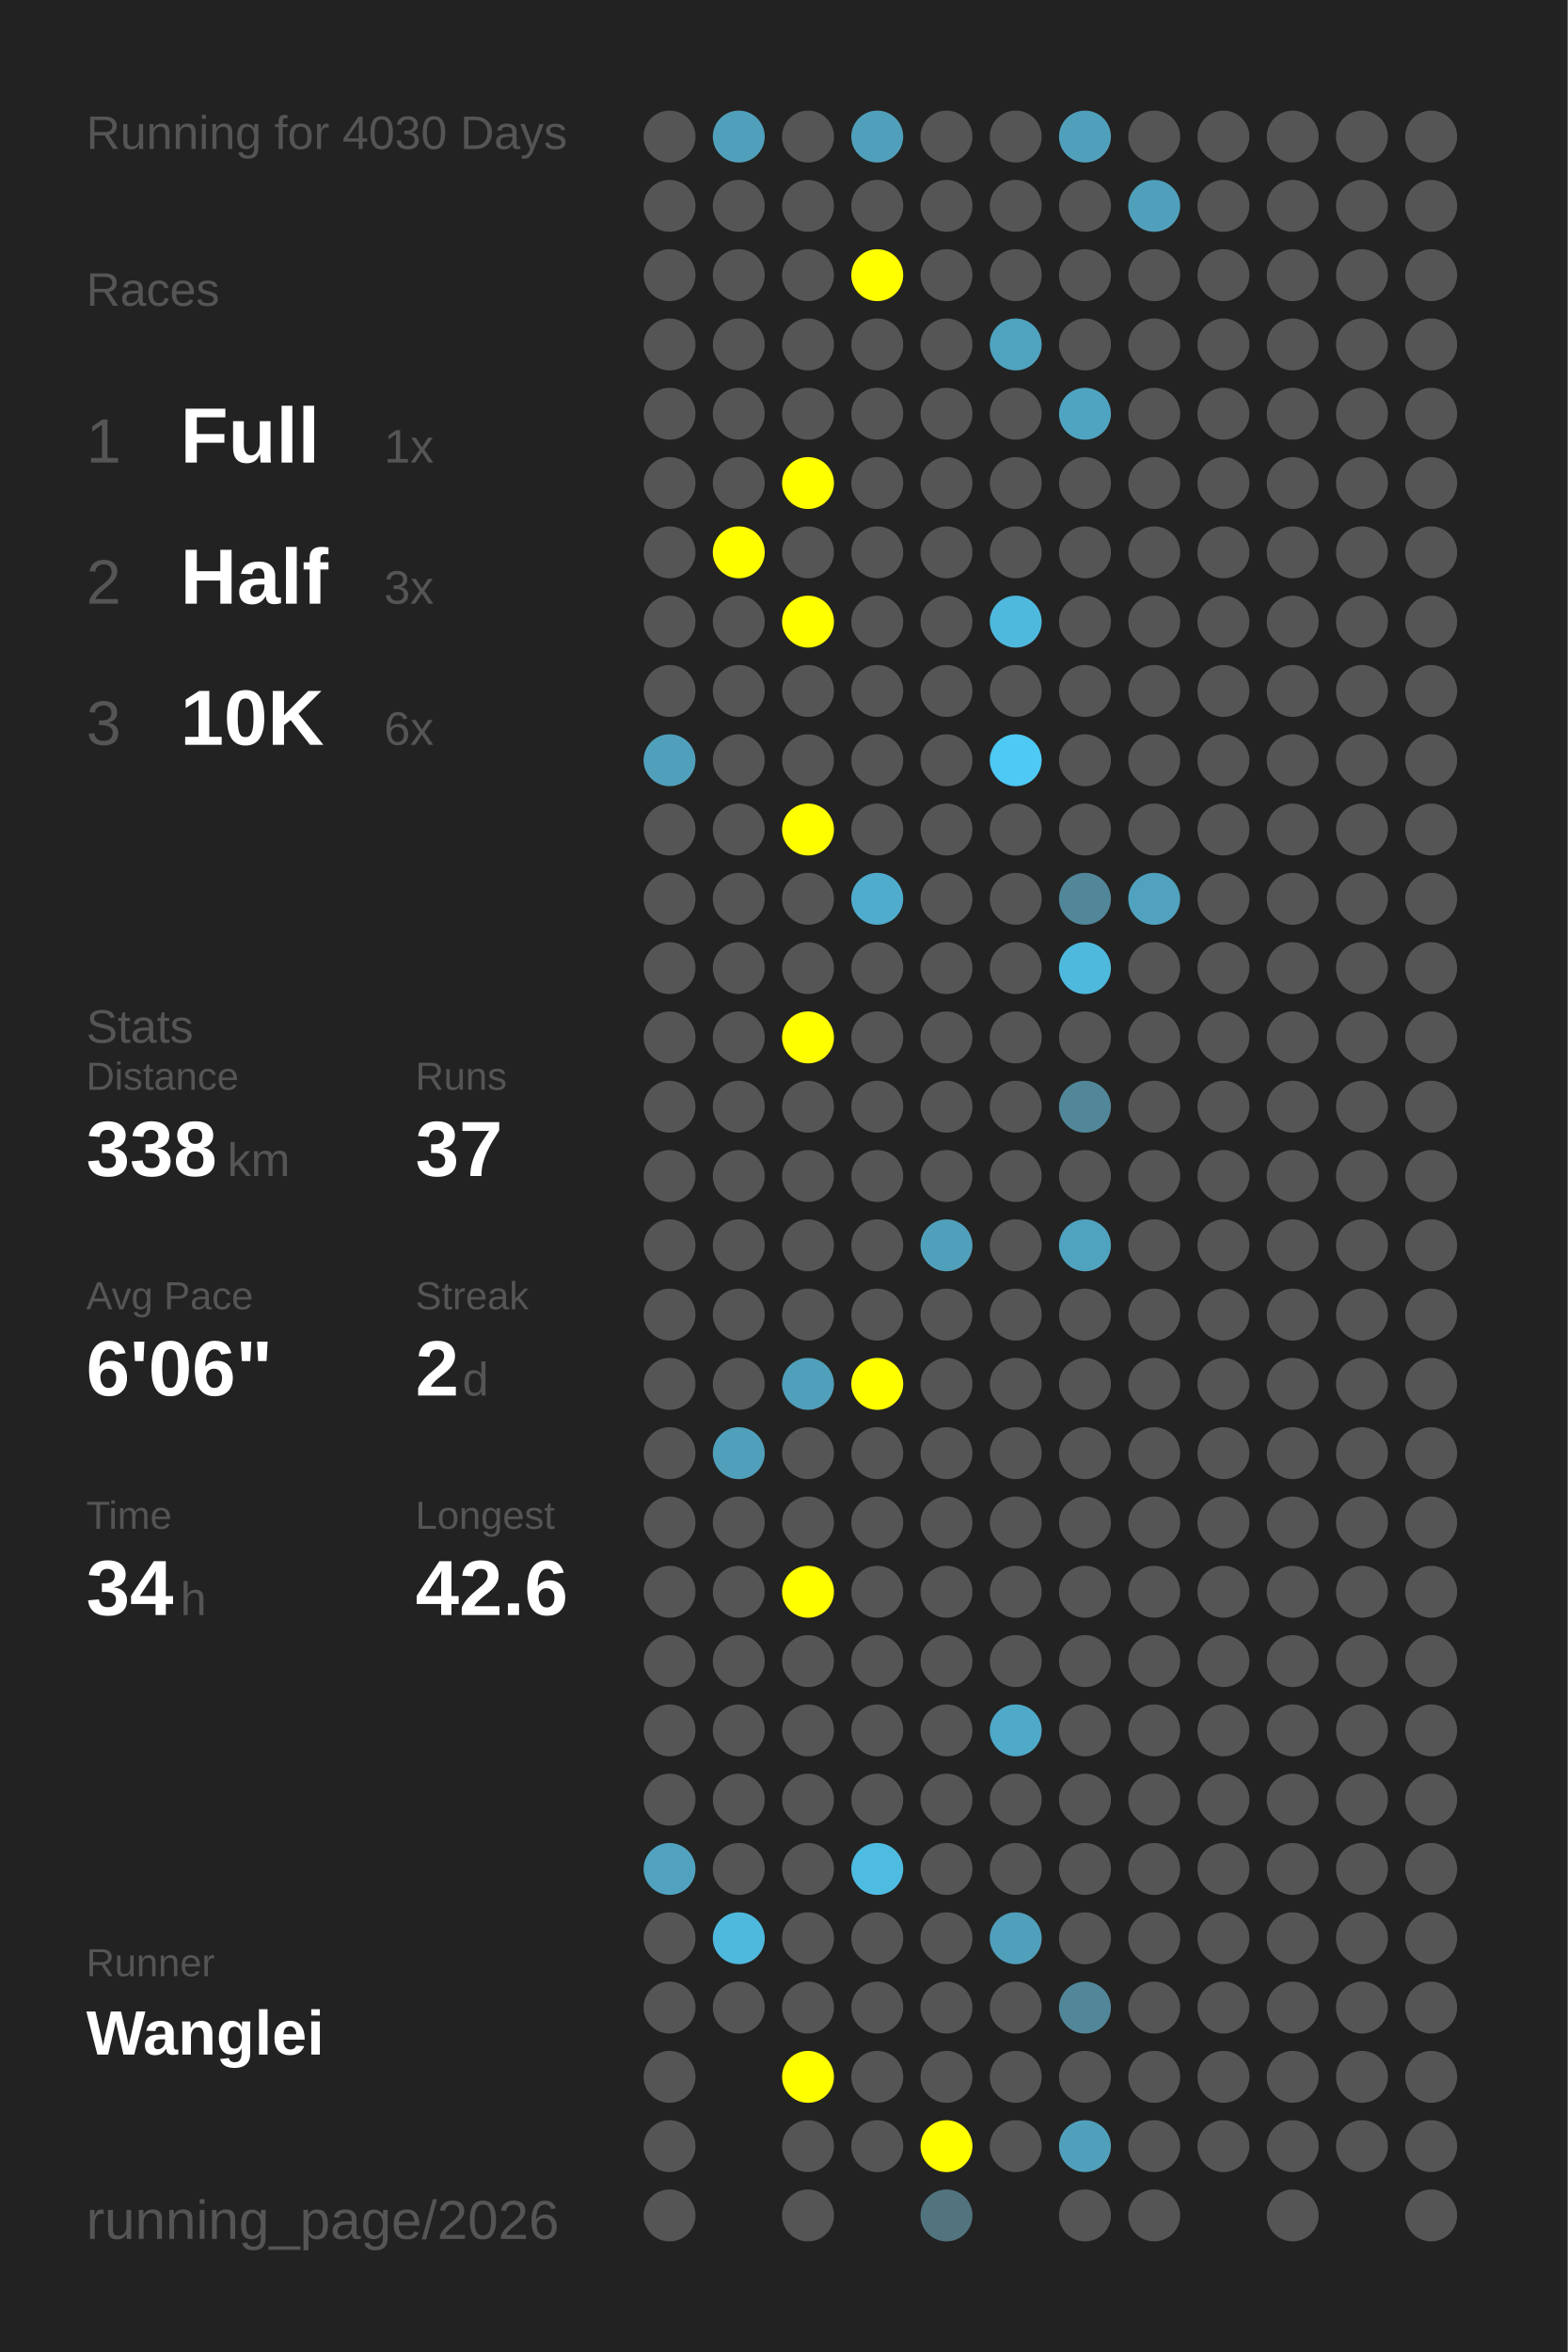
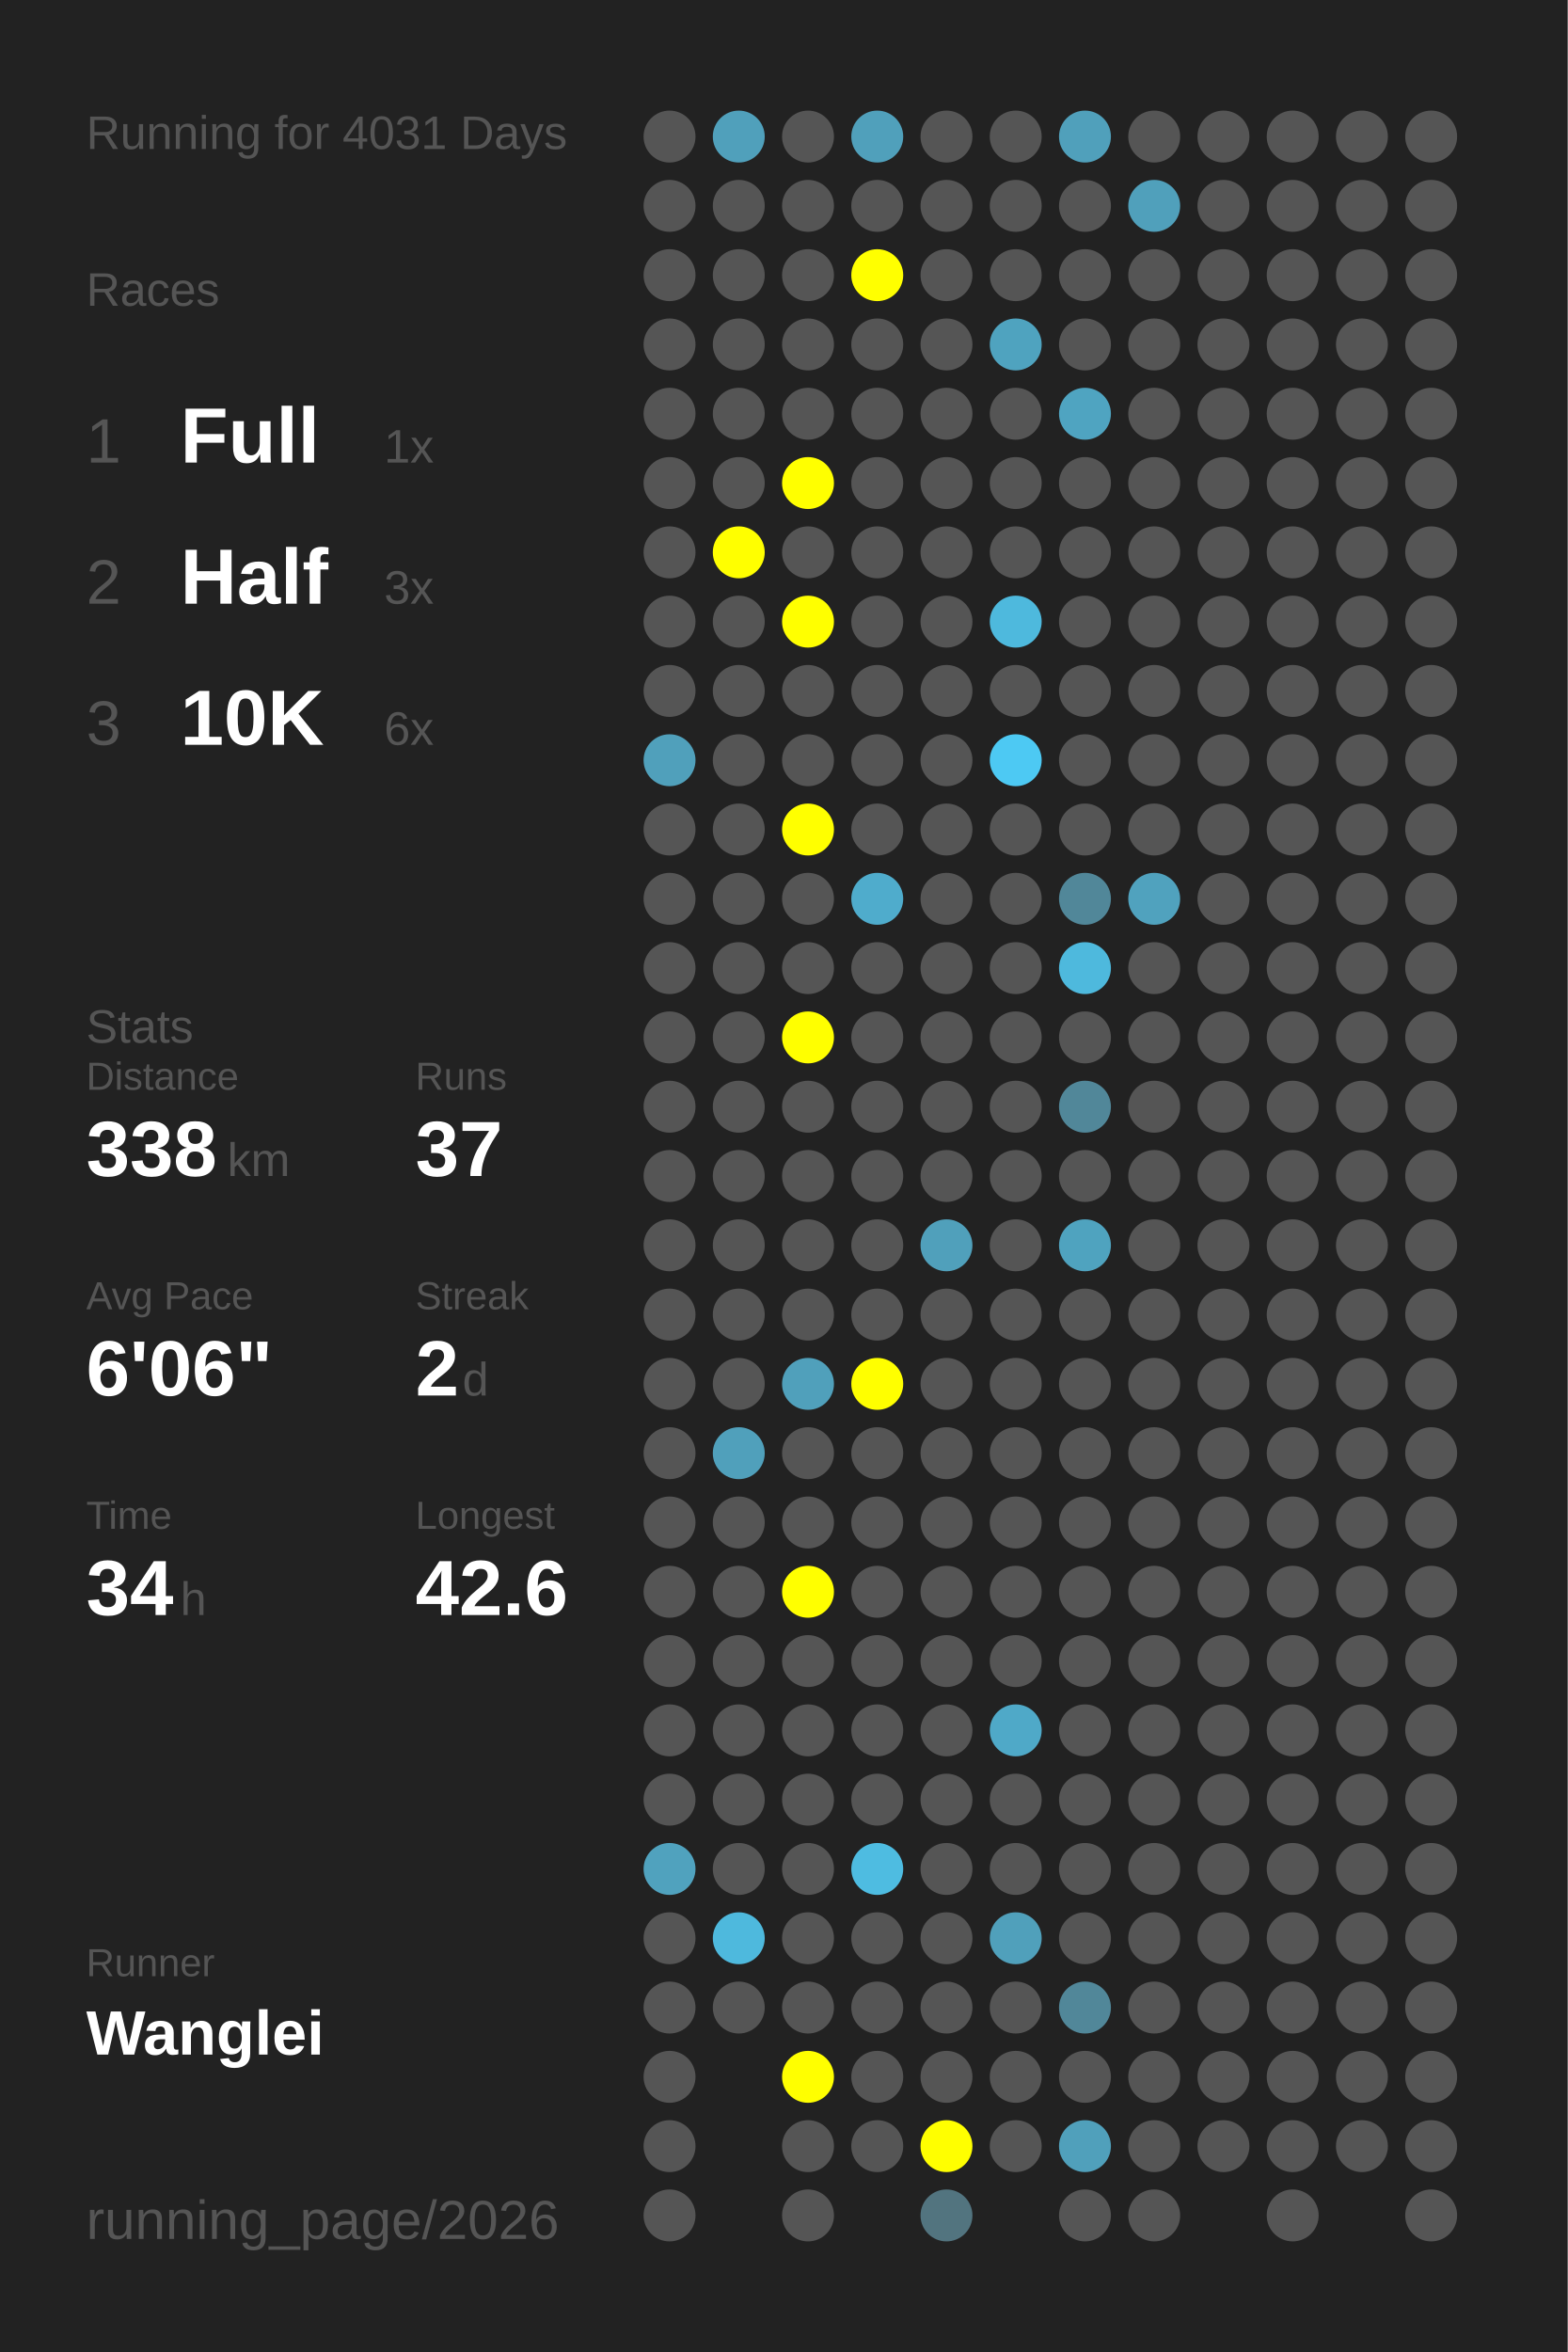
<svg xmlns="http://www.w3.org/2000/svg" baseProfile="full" height="300mm" version="1.1" viewBox="0,0,200,300" width="200mm">
  <defs />
  <rect fill="#222222" height="300" width="200" x="0" y="0" />
-   <text fill="#555555" style="font-size:6px; font-family:Arial;" x="11" y="19">Running for 4030 Days</text>
+   <text fill="#555555" style="font-size:6px; font-family:Arial;" x="11" y="19">Running for 4031 Days</text>
  <text fill="#555555" style="font-size:6px; font-family:Arial;" x="11" y="39">Races</text>
  <text fill="#555555" style="font-size:8px; font-family:Arial;" x="11" y="59">1</text>
  <text fill="#FFFFFF" style="font-size:10px; font-family:Arial; font-weight:bold;" x="23" y="59">Full</text>
  <text fill="#555555" style="font-size:6px; font-family:Arial;" x="49" y="59">1x</text>
  <text fill="#555555" style="font-size:8px; font-family:Arial;" x="11" y="77">2</text>
  <text fill="#FFFFFF" style="font-size:10px; font-family:Arial; font-weight:bold;" x="23" y="77">Half</text>
  <text fill="#555555" style="font-size:6px; font-family:Arial;" x="49" y="77">3x</text>
  <text fill="#555555" style="font-size:8px; font-family:Arial;" x="11" y="95">3</text>
  <text fill="#FFFFFF" style="font-size:10px; font-family:Arial; font-weight:bold;" x="23" y="95">10K</text>
  <text fill="#555555" style="font-size:6px; font-family:Arial;" x="49" y="95">6x</text>
  <text fill="#555555" style="font-size:6px; font-family:Arial;" x="11" y="133">Stats</text>
  <text fill="#555555" style="font-size:5px; font-family:Arial;" x="11" y="139">Distance</text>
  <text fill="#FFFFFF" style="font-size:10px; font-family:Arial; font-weight:bold;" x="11" y="150">338</text>
  <text fill="#555555" style="font-size:6px; font-family:Arial;" x="29" y="150">km</text>
  <text fill="#555555" style="font-size:5px; font-family:Arial;" x="53" y="139">Runs</text>
  <text fill="#FFFFFF" style="font-size:10px; font-family:Arial; font-weight:bold;" x="53" y="150">37</text>
  <text fill="#555555" style="font-size:5px; font-family:Arial;" x="11" y="167">Avg Pace</text>
  <text fill="#FFFFFF" style="font-size:10px; font-family:Arial; font-weight:bold;" x="11" y="178">6'06"</text>
  <text fill="#555555" style="font-size:5px; font-family:Arial;" x="53" y="167">Streak</text>
  <text fill="#FFFFFF" style="font-size:10px; font-family:Arial; font-weight:bold;" x="53" y="178">2</text>
  <text fill="#555555" style="font-size:6px; font-family:Arial;" x="59" y="178">d</text>
  <text fill="#555555" style="font-size:5px; font-family:Arial;" x="11" y="195">Time</text>
  <text fill="#FFFFFF" style="font-size:10px; font-family:Arial; font-weight:bold;" x="11" y="206">34</text>
  <text fill="#555555" style="font-size:6px; font-family:Arial;" x="23" y="206">h</text>
  <text fill="#555555" style="font-size:5px; font-family:Arial;" x="53" y="195">Longest</text>
  <text fill="#FFFFFF" style="font-size:10px; font-family:Arial; font-weight:bold;" x="53" y="206">42.6</text>
  <text fill="#555555" style="font-size:5px; font-family:Arial;" x="11" y="252.065">Runner</text>
  <text fill="#FFFFFF" style="font-size:8px; font-family:Arial; font-weight:bold;" x="11" y="262.065">Wanglei</text>
  <text fill="#555555" style="font-size:7px; font-family:Arial;" x="11" y="285.581">running_page/2026</text>
  <circle cx="85.417" cy="17.419" fill="#555555" r="3.312" />
  <circle cx="85.417" cy="26.258" fill="#555555" r="3.312" />
  <circle cx="85.417" cy="35.097" fill="#555555" r="3.312" />
  <circle cx="85.417" cy="43.935" fill="#555555" r="3.312" />
  <circle cx="85.417" cy="52.774" fill="#555555" r="3.312" />
  <circle cx="85.417" cy="61.613" fill="#555555" r="3.312" />
  <circle cx="85.417" cy="70.452" fill="#555555" r="3.312" />
  <circle cx="85.417" cy="79.29" fill="#555555" r="3.312" />
  <circle cx="85.417" cy="88.129" fill="#555555" r="3.312" />
  <circle cx="85.417" cy="96.968" fill="#50a0bb" r="3.312" />
  <circle cx="85.417" cy="105.806" fill="#555555" r="3.312" />
  <circle cx="85.417" cy="114.645" fill="#555555" r="3.312" />
  <circle cx="85.417" cy="123.484" fill="#555555" r="3.312" />
  <circle cx="85.417" cy="132.323" fill="#555555" r="3.312" />
  <circle cx="85.417" cy="141.161" fill="#555555" r="3.312" />
  <circle cx="85.417" cy="150" fill="#555555" r="3.312" />
  <circle cx="85.417" cy="158.839" fill="#555555" r="3.312" />
  <circle cx="85.417" cy="167.677" fill="#555555" r="3.312" />
  <circle cx="85.417" cy="176.516" fill="#555555" r="3.312" />
  <circle cx="85.417" cy="185.355" fill="#555555" r="3.312" />
  <circle cx="85.417" cy="194.194" fill="#555555" r="3.312" />
  <circle cx="85.417" cy="203.032" fill="#555555" r="3.312" />
  <circle cx="85.417" cy="211.871" fill="#555555" r="3.312" />
  <circle cx="85.417" cy="220.71" fill="#555555" r="3.312" />
  <circle cx="85.417" cy="229.548" fill="#555555" r="3.312" />
  <circle cx="85.417" cy="238.387" fill="#50a2be" r="3.312" />
  <circle cx="85.417" cy="247.226" fill="#555555" r="3.312" />
  <circle cx="85.417" cy="256.065" fill="#555555" r="3.312" />
  <circle cx="85.417" cy="264.903" fill="#555555" r="3.312" />
  <circle cx="85.417" cy="273.742" fill="#555555" r="3.312" />
  <circle cx="85.417" cy="282.581" fill="#555555" r="3.312" />
  <circle cx="94.25" cy="17.419" fill="#50a0bb" r="3.312" />
  <circle cx="94.25" cy="26.258" fill="#555555" r="3.312" />
  <circle cx="94.25" cy="35.097" fill="#555555" r="3.312" />
  <circle cx="94.25" cy="43.935" fill="#555555" r="3.312" />
  <circle cx="94.25" cy="52.774" fill="#555555" r="3.312" />
  <circle cx="94.25" cy="61.613" fill="#555555" r="3.312" />
  <circle cx="94.25" cy="70.452" fill="#FFFF00" r="3.312" />
  <circle cx="94.25" cy="79.29" fill="#555555" r="3.312" />
  <circle cx="94.25" cy="88.129" fill="#555555" r="3.312" />
  <circle cx="94.25" cy="96.968" fill="#555555" r="3.312" />
  <circle cx="94.25" cy="105.806" fill="#555555" r="3.312" />
  <circle cx="94.25" cy="114.645" fill="#555555" r="3.312" />
  <circle cx="94.25" cy="123.484" fill="#555555" r="3.312" />
  <circle cx="94.25" cy="132.323" fill="#555555" r="3.312" />
  <circle cx="94.25" cy="141.161" fill="#555555" r="3.312" />
  <circle cx="94.25" cy="150" fill="#555555" r="3.312" />
  <circle cx="94.25" cy="158.839" fill="#555555" r="3.312" />
  <circle cx="94.25" cy="167.677" fill="#555555" r="3.312" />
  <circle cx="94.25" cy="176.516" fill="#555555" r="3.312" />
  <circle cx="94.25" cy="185.355" fill="#50a0bb" r="3.312" />
  <circle cx="94.25" cy="194.194" fill="#555555" r="3.312" />
  <circle cx="94.25" cy="203.032" fill="#555555" r="3.312" />
  <circle cx="94.25" cy="211.871" fill="#555555" r="3.312" />
  <circle cx="94.25" cy="220.71" fill="#555555" r="3.312" />
  <circle cx="94.25" cy="229.548" fill="#555555" r="3.312" />
  <circle cx="94.25" cy="238.387" fill="#555555" r="3.312" />
  <circle cx="94.25" cy="247.226" fill="#4eb9dd" r="3.312" />
  <circle cx="94.25" cy="256.065" fill="#555555" r="3.312" />
  <circle cx="103.083" cy="17.419" fill="#555555" r="3.312" />
  <circle cx="103.083" cy="26.258" fill="#555555" r="3.312" />
  <circle cx="103.083" cy="35.097" fill="#555555" r="3.312" />
  <circle cx="103.083" cy="43.935" fill="#555555" r="3.312" />
  <circle cx="103.083" cy="52.774" fill="#555555" r="3.312" />
  <circle cx="103.083" cy="61.613" fill="#FFFF00" r="3.312" />
  <circle cx="103.083" cy="70.452" fill="#555555" r="3.312" />
  <circle cx="103.083" cy="79.29" fill="#FFFF00" r="3.312" />
  <circle cx="103.083" cy="88.129" fill="#555555" r="3.312" />
  <circle cx="103.083" cy="96.968" fill="#555555" r="3.312" />
  <circle cx="103.083" cy="105.806" fill="#FFFF00" r="3.312" />
  <circle cx="103.083" cy="114.645" fill="#555555" r="3.312" />
  <circle cx="103.083" cy="123.484" fill="#555555" r="3.312" />
  <circle cx="103.083" cy="132.323" fill="#FFFF00" r="3.312" />
  <circle cx="103.083" cy="141.161" fill="#555555" r="3.312" />
  <circle cx="103.083" cy="150" fill="#555555" r="3.312" />
  <circle cx="103.083" cy="158.839" fill="#555555" r="3.312" />
  <circle cx="103.083" cy="167.677" fill="#555555" r="3.312" />
  <circle cx="103.083" cy="176.516" fill="#50a0bb" r="3.312" />
  <circle cx="103.083" cy="185.355" fill="#555555" r="3.312" />
  <circle cx="103.083" cy="194.194" fill="#555555" r="3.312" />
  <circle cx="103.083" cy="203.032" fill="#FFFF00" r="3.312" />
  <circle cx="103.083" cy="211.871" fill="#555555" r="3.312" />
  <circle cx="103.083" cy="220.71" fill="#555555" r="3.312" />
  <circle cx="103.083" cy="229.548" fill="#555555" r="3.312" />
  <circle cx="103.083" cy="238.387" fill="#555555" r="3.312" />
  <circle cx="103.083" cy="247.226" fill="#555555" r="3.312" />
  <circle cx="103.083" cy="256.065" fill="#555555" r="3.312" />
  <circle cx="103.083" cy="264.903" fill="#FFFF00" r="3.312" />
  <circle cx="103.083" cy="273.742" fill="#555555" r="3.312" />
  <circle cx="103.083" cy="282.581" fill="#555555" r="3.312" />
  <circle cx="111.917" cy="17.419" fill="#50a0bb" r="3.312" />
  <circle cx="111.917" cy="26.258" fill="#555555" r="3.312" />
  <circle cx="111.917" cy="35.097" fill="#FFFF00" r="3.312" />
  <circle cx="111.917" cy="43.935" fill="#555555" r="3.312" />
  <circle cx="111.917" cy="52.774" fill="#555555" r="3.312" />
  <circle cx="111.917" cy="61.613" fill="#555555" r="3.312" />
  <circle cx="111.917" cy="70.452" fill="#555555" r="3.312" />
  <circle cx="111.917" cy="79.29" fill="#555555" r="3.312" />
  <circle cx="111.917" cy="88.129" fill="#555555" r="3.312" />
  <circle cx="111.917" cy="96.968" fill="#555555" r="3.312" />
  <circle cx="111.917" cy="105.806" fill="#555555" r="3.312" />
  <circle cx="111.917" cy="114.645" fill="#4faccc" r="3.312" />
  <circle cx="111.917" cy="123.484" fill="#555555" r="3.312" />
  <circle cx="111.917" cy="132.323" fill="#555555" r="3.312" />
  <circle cx="111.917" cy="141.161" fill="#555555" r="3.312" />
  <circle cx="111.917" cy="150" fill="#555555" r="3.312" />
  <circle cx="111.917" cy="158.839" fill="#555555" r="3.312" />
  <circle cx="111.917" cy="167.677" fill="#555555" r="3.312" />
  <circle cx="111.917" cy="176.516" fill="#FFFF00" r="3.312" />
  <circle cx="111.917" cy="185.355" fill="#555555" r="3.312" />
  <circle cx="111.917" cy="194.194" fill="#555555" r="3.312" />
  <circle cx="111.917" cy="203.032" fill="#555555" r="3.312" />
  <circle cx="111.917" cy="211.871" fill="#555555" r="3.312" />
  <circle cx="111.917" cy="220.71" fill="#555555" r="3.312" />
  <circle cx="111.917" cy="229.548" fill="#555555" r="3.312" />
  <circle cx="111.917" cy="238.387" fill="#4ebce1" r="3.312" />
  <circle cx="111.917" cy="247.226" fill="#555555" r="3.312" />
  <circle cx="111.917" cy="256.065" fill="#555555" r="3.312" />
  <circle cx="111.917" cy="264.903" fill="#555555" r="3.312" />
  <circle cx="111.917" cy="273.742" fill="#555555" r="3.312" />
  <circle cx="120.75" cy="17.419" fill="#555555" r="3.312" />
  <circle cx="120.75" cy="26.258" fill="#555555" r="3.312" />
  <circle cx="120.75" cy="35.097" fill="#555555" r="3.312" />
  <circle cx="120.75" cy="43.935" fill="#555555" r="3.312" />
  <circle cx="120.75" cy="52.774" fill="#555555" r="3.312" />
  <circle cx="120.75" cy="61.613" fill="#555555" r="3.312" />
  <circle cx="120.75" cy="70.452" fill="#555555" r="3.312" />
  <circle cx="120.75" cy="79.29" fill="#555555" r="3.312" />
  <circle cx="120.75" cy="88.129" fill="#555555" r="3.312" />
  <circle cx="120.75" cy="96.968" fill="#555555" r="3.312" />
  <circle cx="120.75" cy="105.806" fill="#555555" r="3.312" />
  <circle cx="120.75" cy="114.645" fill="#555555" r="3.312" />
  <circle cx="120.75" cy="123.484" fill="#555555" r="3.312" />
  <circle cx="120.75" cy="132.323" fill="#555555" r="3.312" />
  <circle cx="120.75" cy="141.161" fill="#555555" r="3.312" />
  <circle cx="120.75" cy="150" fill="#555555" r="3.312" />
  <circle cx="120.75" cy="158.839" fill="#50a0bb" r="3.312" />
  <circle cx="120.75" cy="167.677" fill="#555555" r="3.312" />
  <circle cx="120.75" cy="176.516" fill="#555555" r="3.312" />
  <circle cx="120.75" cy="185.355" fill="#555555" r="3.312" />
  <circle cx="120.75" cy="194.194" fill="#555555" r="3.312" />
  <circle cx="120.75" cy="203.032" fill="#555555" r="3.312" />
  <circle cx="120.75" cy="211.871" fill="#555555" r="3.312" />
  <circle cx="120.75" cy="220.71" fill="#555555" r="3.312" />
  <circle cx="120.75" cy="229.548" fill="#555555" r="3.312" />
  <circle cx="120.75" cy="238.387" fill="#555555" r="3.312" />
  <circle cx="120.75" cy="247.226" fill="#555555" r="3.312" />
  <circle cx="120.75" cy="256.065" fill="#555555" r="3.312" />
  <circle cx="120.75" cy="264.903" fill="#555555" r="3.312" />
  <circle cx="120.75" cy="273.742" fill="#FFFF00" r="3.312" />
  <circle cx="120.75" cy="282.581" fill="#52747f" r="3.312" />
  <circle cx="129.583" cy="17.419" fill="#555555" r="3.312" />
  <circle cx="129.583" cy="26.258" fill="#555555" r="3.312" />
  <circle cx="129.583" cy="35.097" fill="#555555" r="3.312" />
  <circle cx="129.583" cy="43.935" fill="#4fa3bf" r="3.312" />
  <circle cx="129.583" cy="52.774" fill="#555555" r="3.312" />
  <circle cx="129.583" cy="61.613" fill="#555555" r="3.312" />
  <circle cx="129.583" cy="70.452" fill="#555555" r="3.312" />
  <circle cx="129.583" cy="79.29" fill="#4eb9dd" r="3.312" />
  <circle cx="129.583" cy="88.129" fill="#555555" r="3.312" />
  <circle cx="129.583" cy="96.968" fill="#4dc9f3" r="3.312" />
  <circle cx="129.583" cy="105.806" fill="#555555" r="3.312" />
  <circle cx="129.583" cy="114.645" fill="#555555" r="3.312" />
  <circle cx="129.583" cy="123.484" fill="#555555" r="3.312" />
  <circle cx="129.583" cy="132.323" fill="#555555" r="3.312" />
  <circle cx="129.583" cy="141.161" fill="#555555" r="3.312" />
  <circle cx="129.583" cy="150" fill="#555555" r="3.312" />
  <circle cx="129.583" cy="158.839" fill="#555555" r="3.312" />
  <circle cx="129.583" cy="167.677" fill="#555555" r="3.312" />
  <circle cx="129.583" cy="176.516" fill="#555555" r="3.312" />
  <circle cx="129.583" cy="185.355" fill="#555555" r="3.312" />
  <circle cx="129.583" cy="194.194" fill="#555555" r="3.312" />
  <circle cx="129.583" cy="203.032" fill="#555555" r="3.312" />
  <circle cx="129.583" cy="211.871" fill="#555555" r="3.312" />
  <circle cx="129.583" cy="220.71" fill="#4fa9c8" r="3.312" />
  <circle cx="129.583" cy="229.548" fill="#555555" r="3.312" />
  <circle cx="129.583" cy="238.387" fill="#555555" r="3.312" />
  <circle cx="129.583" cy="247.226" fill="#50a0bb" r="3.312" />
  <circle cx="129.583" cy="256.065" fill="#555555" r="3.312" />
  <circle cx="129.583" cy="264.903" fill="#555555" r="3.312" />
  <circle cx="129.583" cy="273.742" fill="#555555" r="3.312" />
  <circle cx="138.417" cy="17.419" fill="#50a0bb" r="3.312" />
  <circle cx="138.417" cy="26.258" fill="#555555" r="3.312" />
  <circle cx="138.417" cy="35.097" fill="#555555" r="3.312" />
  <circle cx="138.417" cy="43.935" fill="#555555" r="3.312" />
  <circle cx="138.417" cy="52.774" fill="#4fa4c1" r="3.312" />
  <circle cx="138.417" cy="61.613" fill="#555555" r="3.312" />
  <circle cx="138.417" cy="70.452" fill="#555555" r="3.312" />
  <circle cx="138.417" cy="79.29" fill="#555555" r="3.312" />
  <circle cx="138.417" cy="88.129" fill="#555555" r="3.312" />
  <circle cx="138.417" cy="96.968" fill="#555555" r="3.312" />
  <circle cx="138.417" cy="105.806" fill="#555555" r="3.312" />
  <circle cx="138.417" cy="114.645" fill="#518799" r="3.312" />
  <circle cx="138.417" cy="123.484" fill="#4eb9dd" r="3.312" />
  <circle cx="138.417" cy="132.323" fill="#555555" r="3.312" />
  <circle cx="138.417" cy="141.161" fill="#518799" r="3.312" />
  <circle cx="138.417" cy="150" fill="#555555" r="3.312" />
  <circle cx="138.417" cy="158.839" fill="#4fa3bf" r="3.312" />
  <circle cx="138.417" cy="167.677" fill="#555555" r="3.312" />
  <circle cx="138.417" cy="176.516" fill="#555555" r="3.312" />
  <circle cx="138.417" cy="185.355" fill="#555555" r="3.312" />
  <circle cx="138.417" cy="194.194" fill="#555555" r="3.312" />
  <circle cx="138.417" cy="203.032" fill="#555555" r="3.312" />
  <circle cx="138.417" cy="211.871" fill="#555555" r="3.312" />
  <circle cx="138.417" cy="220.71" fill="#555555" r="3.312" />
  <circle cx="138.417" cy="229.548" fill="#555555" r="3.312" />
  <circle cx="138.417" cy="238.387" fill="#555555" r="3.312" />
  <circle cx="138.417" cy="247.226" fill="#555555" r="3.312" />
  <circle cx="138.417" cy="256.065" fill="#518799" r="3.312" />
  <circle cx="138.417" cy="264.903" fill="#555555" r="3.312" />
  <circle cx="138.417" cy="273.742" fill="#50a0bb" r="3.312" />
  <circle cx="138.417" cy="282.581" fill="#555555" r="3.312" />
  <circle cx="147.25" cy="17.419" fill="#555555" r="3.312" />
  <circle cx="147.25" cy="26.258" fill="#50a0bb" r="3.312" />
  <circle cx="147.25" cy="35.097" fill="#555555" r="3.312" />
  <circle cx="147.25" cy="43.935" fill="#555555" r="3.312" />
  <circle cx="147.25" cy="52.774" fill="#555555" r="3.312" />
  <circle cx="147.25" cy="61.613" fill="#555555" r="3.312" />
  <circle cx="147.25" cy="70.452" fill="#555555" r="3.312" />
  <circle cx="147.25" cy="79.29" fill="#555555" r="3.312" />
  <circle cx="147.25" cy="88.129" fill="#555555" r="3.312" />
  <circle cx="147.25" cy="96.968" fill="#555555" r="3.312" />
  <circle cx="147.25" cy="105.806" fill="#555555" r="3.312" />
  <circle cx="147.25" cy="114.645" fill="#50a2be" r="3.312" />
  <circle cx="147.25" cy="123.484" fill="#555555" r="3.312" />
  <circle cx="147.25" cy="132.323" fill="#555555" r="3.312" />
  <circle cx="147.25" cy="141.161" fill="#555555" r="3.312" />
  <circle cx="147.25" cy="150" fill="#555555" r="3.312" />
  <circle cx="147.25" cy="158.839" fill="#555555" r="3.312" />
  <circle cx="147.25" cy="167.677" fill="#555555" r="3.312" />
  <circle cx="147.25" cy="176.516" fill="#555555" r="3.312" />
  <circle cx="147.25" cy="185.355" fill="#555555" r="3.312" />
  <circle cx="147.25" cy="194.194" fill="#555555" r="3.312" />
  <circle cx="147.25" cy="203.032" fill="#555555" r="3.312" />
  <circle cx="147.25" cy="211.871" fill="#555555" r="3.312" />
  <circle cx="147.25" cy="220.71" fill="#555555" r="3.312" />
  <circle cx="147.25" cy="229.548" fill="#555555" r="3.312" />
  <circle cx="147.25" cy="238.387" fill="#555555" r="3.312" />
  <circle cx="147.25" cy="247.226" fill="#555555" r="3.312" />
  <circle cx="147.25" cy="256.065" fill="#555555" r="3.312" />
  <circle cx="147.25" cy="264.903" fill="#555555" r="3.312" />
  <circle cx="147.25" cy="273.742" fill="#555555" r="3.312" />
  <circle cx="147.25" cy="282.581" fill="#555555" r="3.312" />
  <circle cx="156.083" cy="17.419" fill="#555555" r="3.312" />
  <circle cx="156.083" cy="26.258" fill="#555555" r="3.312" />
  <circle cx="156.083" cy="35.097" fill="#555555" r="3.312" />
  <circle cx="156.083" cy="43.935" fill="#555555" r="3.312" />
  <circle cx="156.083" cy="52.774" fill="#555555" r="3.312" />
  <circle cx="156.083" cy="61.613" fill="#555555" r="3.312" />
  <circle cx="156.083" cy="70.452" fill="#555555" r="3.312" />
  <circle cx="156.083" cy="79.29" fill="#555555" r="3.312" />
  <circle cx="156.083" cy="88.129" fill="#555555" r="3.312" />
  <circle cx="156.083" cy="96.968" fill="#555555" r="3.312" />
  <circle cx="156.083" cy="105.806" fill="#555555" r="3.312" />
  <circle cx="156.083" cy="114.645" fill="#555555" r="3.312" />
  <circle cx="156.083" cy="123.484" fill="#555555" r="3.312" />
  <circle cx="156.083" cy="132.323" fill="#555555" r="3.312" />
  <circle cx="156.083" cy="141.161" fill="#555555" r="3.312" />
  <circle cx="156.083" cy="150" fill="#555555" r="3.312" />
  <circle cx="156.083" cy="158.839" fill="#555555" r="3.312" />
  <circle cx="156.083" cy="167.677" fill="#555555" r="3.312" />
  <circle cx="156.083" cy="176.516" fill="#555555" r="3.312" />
  <circle cx="156.083" cy="185.355" fill="#555555" r="3.312" />
  <circle cx="156.083" cy="194.194" fill="#555555" r="3.312" />
  <circle cx="156.083" cy="203.032" fill="#555555" r="3.312" />
  <circle cx="156.083" cy="211.871" fill="#555555" r="3.312" />
  <circle cx="156.083" cy="220.71" fill="#555555" r="3.312" />
  <circle cx="156.083" cy="229.548" fill="#555555" r="3.312" />
  <circle cx="156.083" cy="238.387" fill="#555555" r="3.312" />
  <circle cx="156.083" cy="247.226" fill="#555555" r="3.312" />
  <circle cx="156.083" cy="256.065" fill="#555555" r="3.312" />
  <circle cx="156.083" cy="264.903" fill="#555555" r="3.312" />
  <circle cx="156.083" cy="273.742" fill="#555555" r="3.312" />
  <circle cx="164.917" cy="17.419" fill="#555555" r="3.312" />
  <circle cx="164.917" cy="26.258" fill="#555555" r="3.312" />
  <circle cx="164.917" cy="35.097" fill="#555555" r="3.312" />
  <circle cx="164.917" cy="43.935" fill="#555555" r="3.312" />
  <circle cx="164.917" cy="52.774" fill="#555555" r="3.312" />
  <circle cx="164.917" cy="61.613" fill="#555555" r="3.312" />
  <circle cx="164.917" cy="70.452" fill="#555555" r="3.312" />
  <circle cx="164.917" cy="79.29" fill="#555555" r="3.312" />
  <circle cx="164.917" cy="88.129" fill="#555555" r="3.312" />
  <circle cx="164.917" cy="96.968" fill="#555555" r="3.312" />
  <circle cx="164.917" cy="105.806" fill="#555555" r="3.312" />
  <circle cx="164.917" cy="114.645" fill="#555555" r="3.312" />
  <circle cx="164.917" cy="123.484" fill="#555555" r="3.312" />
  <circle cx="164.917" cy="132.323" fill="#555555" r="3.312" />
  <circle cx="164.917" cy="141.161" fill="#555555" r="3.312" />
  <circle cx="164.917" cy="150" fill="#555555" r="3.312" />
  <circle cx="164.917" cy="158.839" fill="#555555" r="3.312" />
  <circle cx="164.917" cy="167.677" fill="#555555" r="3.312" />
  <circle cx="164.917" cy="176.516" fill="#555555" r="3.312" />
  <circle cx="164.917" cy="185.355" fill="#555555" r="3.312" />
  <circle cx="164.917" cy="194.194" fill="#555555" r="3.312" />
  <circle cx="164.917" cy="203.032" fill="#555555" r="3.312" />
  <circle cx="164.917" cy="211.871" fill="#555555" r="3.312" />
  <circle cx="164.917" cy="220.71" fill="#555555" r="3.312" />
  <circle cx="164.917" cy="229.548" fill="#555555" r="3.312" />
  <circle cx="164.917" cy="238.387" fill="#555555" r="3.312" />
  <circle cx="164.917" cy="247.226" fill="#555555" r="3.312" />
  <circle cx="164.917" cy="256.065" fill="#555555" r="3.312" />
  <circle cx="164.917" cy="264.903" fill="#555555" r="3.312" />
  <circle cx="164.917" cy="273.742" fill="#555555" r="3.312" />
  <circle cx="164.917" cy="282.581" fill="#555555" r="3.312" />
  <circle cx="173.75" cy="17.419" fill="#555555" r="3.312" />
  <circle cx="173.75" cy="26.258" fill="#555555" r="3.312" />
  <circle cx="173.75" cy="35.097" fill="#555555" r="3.312" />
  <circle cx="173.75" cy="43.935" fill="#555555" r="3.312" />
  <circle cx="173.75" cy="52.774" fill="#555555" r="3.312" />
  <circle cx="173.75" cy="61.613" fill="#555555" r="3.312" />
  <circle cx="173.75" cy="70.452" fill="#555555" r="3.312" />
  <circle cx="173.75" cy="79.29" fill="#555555" r="3.312" />
  <circle cx="173.75" cy="88.129" fill="#555555" r="3.312" />
  <circle cx="173.75" cy="96.968" fill="#555555" r="3.312" />
  <circle cx="173.75" cy="105.806" fill="#555555" r="3.312" />
  <circle cx="173.75" cy="114.645" fill="#555555" r="3.312" />
  <circle cx="173.75" cy="123.484" fill="#555555" r="3.312" />
  <circle cx="173.75" cy="132.323" fill="#555555" r="3.312" />
  <circle cx="173.75" cy="141.161" fill="#555555" r="3.312" />
  <circle cx="173.75" cy="150" fill="#555555" r="3.312" />
  <circle cx="173.75" cy="158.839" fill="#555555" r="3.312" />
  <circle cx="173.75" cy="167.677" fill="#555555" r="3.312" />
  <circle cx="173.75" cy="176.516" fill="#555555" r="3.312" />
  <circle cx="173.75" cy="185.355" fill="#555555" r="3.312" />
  <circle cx="173.75" cy="194.194" fill="#555555" r="3.312" />
  <circle cx="173.75" cy="203.032" fill="#555555" r="3.312" />
  <circle cx="173.75" cy="211.871" fill="#555555" r="3.312" />
  <circle cx="173.75" cy="220.71" fill="#555555" r="3.312" />
  <circle cx="173.75" cy="229.548" fill="#555555" r="3.312" />
  <circle cx="173.75" cy="238.387" fill="#555555" r="3.312" />
  <circle cx="173.75" cy="247.226" fill="#555555" r="3.312" />
  <circle cx="173.75" cy="256.065" fill="#555555" r="3.312" />
  <circle cx="173.75" cy="264.903" fill="#555555" r="3.312" />
  <circle cx="173.75" cy="273.742" fill="#555555" r="3.312" />
  <circle cx="182.583" cy="17.419" fill="#555555" r="3.312" />
  <circle cx="182.583" cy="26.258" fill="#555555" r="3.312" />
  <circle cx="182.583" cy="35.097" fill="#555555" r="3.312" />
  <circle cx="182.583" cy="43.935" fill="#555555" r="3.312" />
  <circle cx="182.583" cy="52.774" fill="#555555" r="3.312" />
  <circle cx="182.583" cy="61.613" fill="#555555" r="3.312" />
  <circle cx="182.583" cy="70.452" fill="#555555" r="3.312" />
  <circle cx="182.583" cy="79.29" fill="#555555" r="3.312" />
  <circle cx="182.583" cy="88.129" fill="#555555" r="3.312" />
  <circle cx="182.583" cy="96.968" fill="#555555" r="3.312" />
  <circle cx="182.583" cy="105.806" fill="#555555" r="3.312" />
  <circle cx="182.583" cy="114.645" fill="#555555" r="3.312" />
  <circle cx="182.583" cy="123.484" fill="#555555" r="3.312" />
  <circle cx="182.583" cy="132.323" fill="#555555" r="3.312" />
  <circle cx="182.583" cy="141.161" fill="#555555" r="3.312" />
  <circle cx="182.583" cy="150" fill="#555555" r="3.312" />
  <circle cx="182.583" cy="158.839" fill="#555555" r="3.312" />
  <circle cx="182.583" cy="167.677" fill="#555555" r="3.312" />
  <circle cx="182.583" cy="176.516" fill="#555555" r="3.312" />
  <circle cx="182.583" cy="185.355" fill="#555555" r="3.312" />
  <circle cx="182.583" cy="194.194" fill="#555555" r="3.312" />
  <circle cx="182.583" cy="203.032" fill="#555555" r="3.312" />
  <circle cx="182.583" cy="211.871" fill="#555555" r="3.312" />
  <circle cx="182.583" cy="220.71" fill="#555555" r="3.312" />
  <circle cx="182.583" cy="229.548" fill="#555555" r="3.312" />
  <circle cx="182.583" cy="238.387" fill="#555555" r="3.312" />
  <circle cx="182.583" cy="247.226" fill="#555555" r="3.312" />
  <circle cx="182.583" cy="256.065" fill="#555555" r="3.312" />
  <circle cx="182.583" cy="264.903" fill="#555555" r="3.312" />
  <circle cx="182.583" cy="273.742" fill="#555555" r="3.312" />
  <circle cx="182.583" cy="282.581" fill="#555555" r="3.312" />
</svg>
